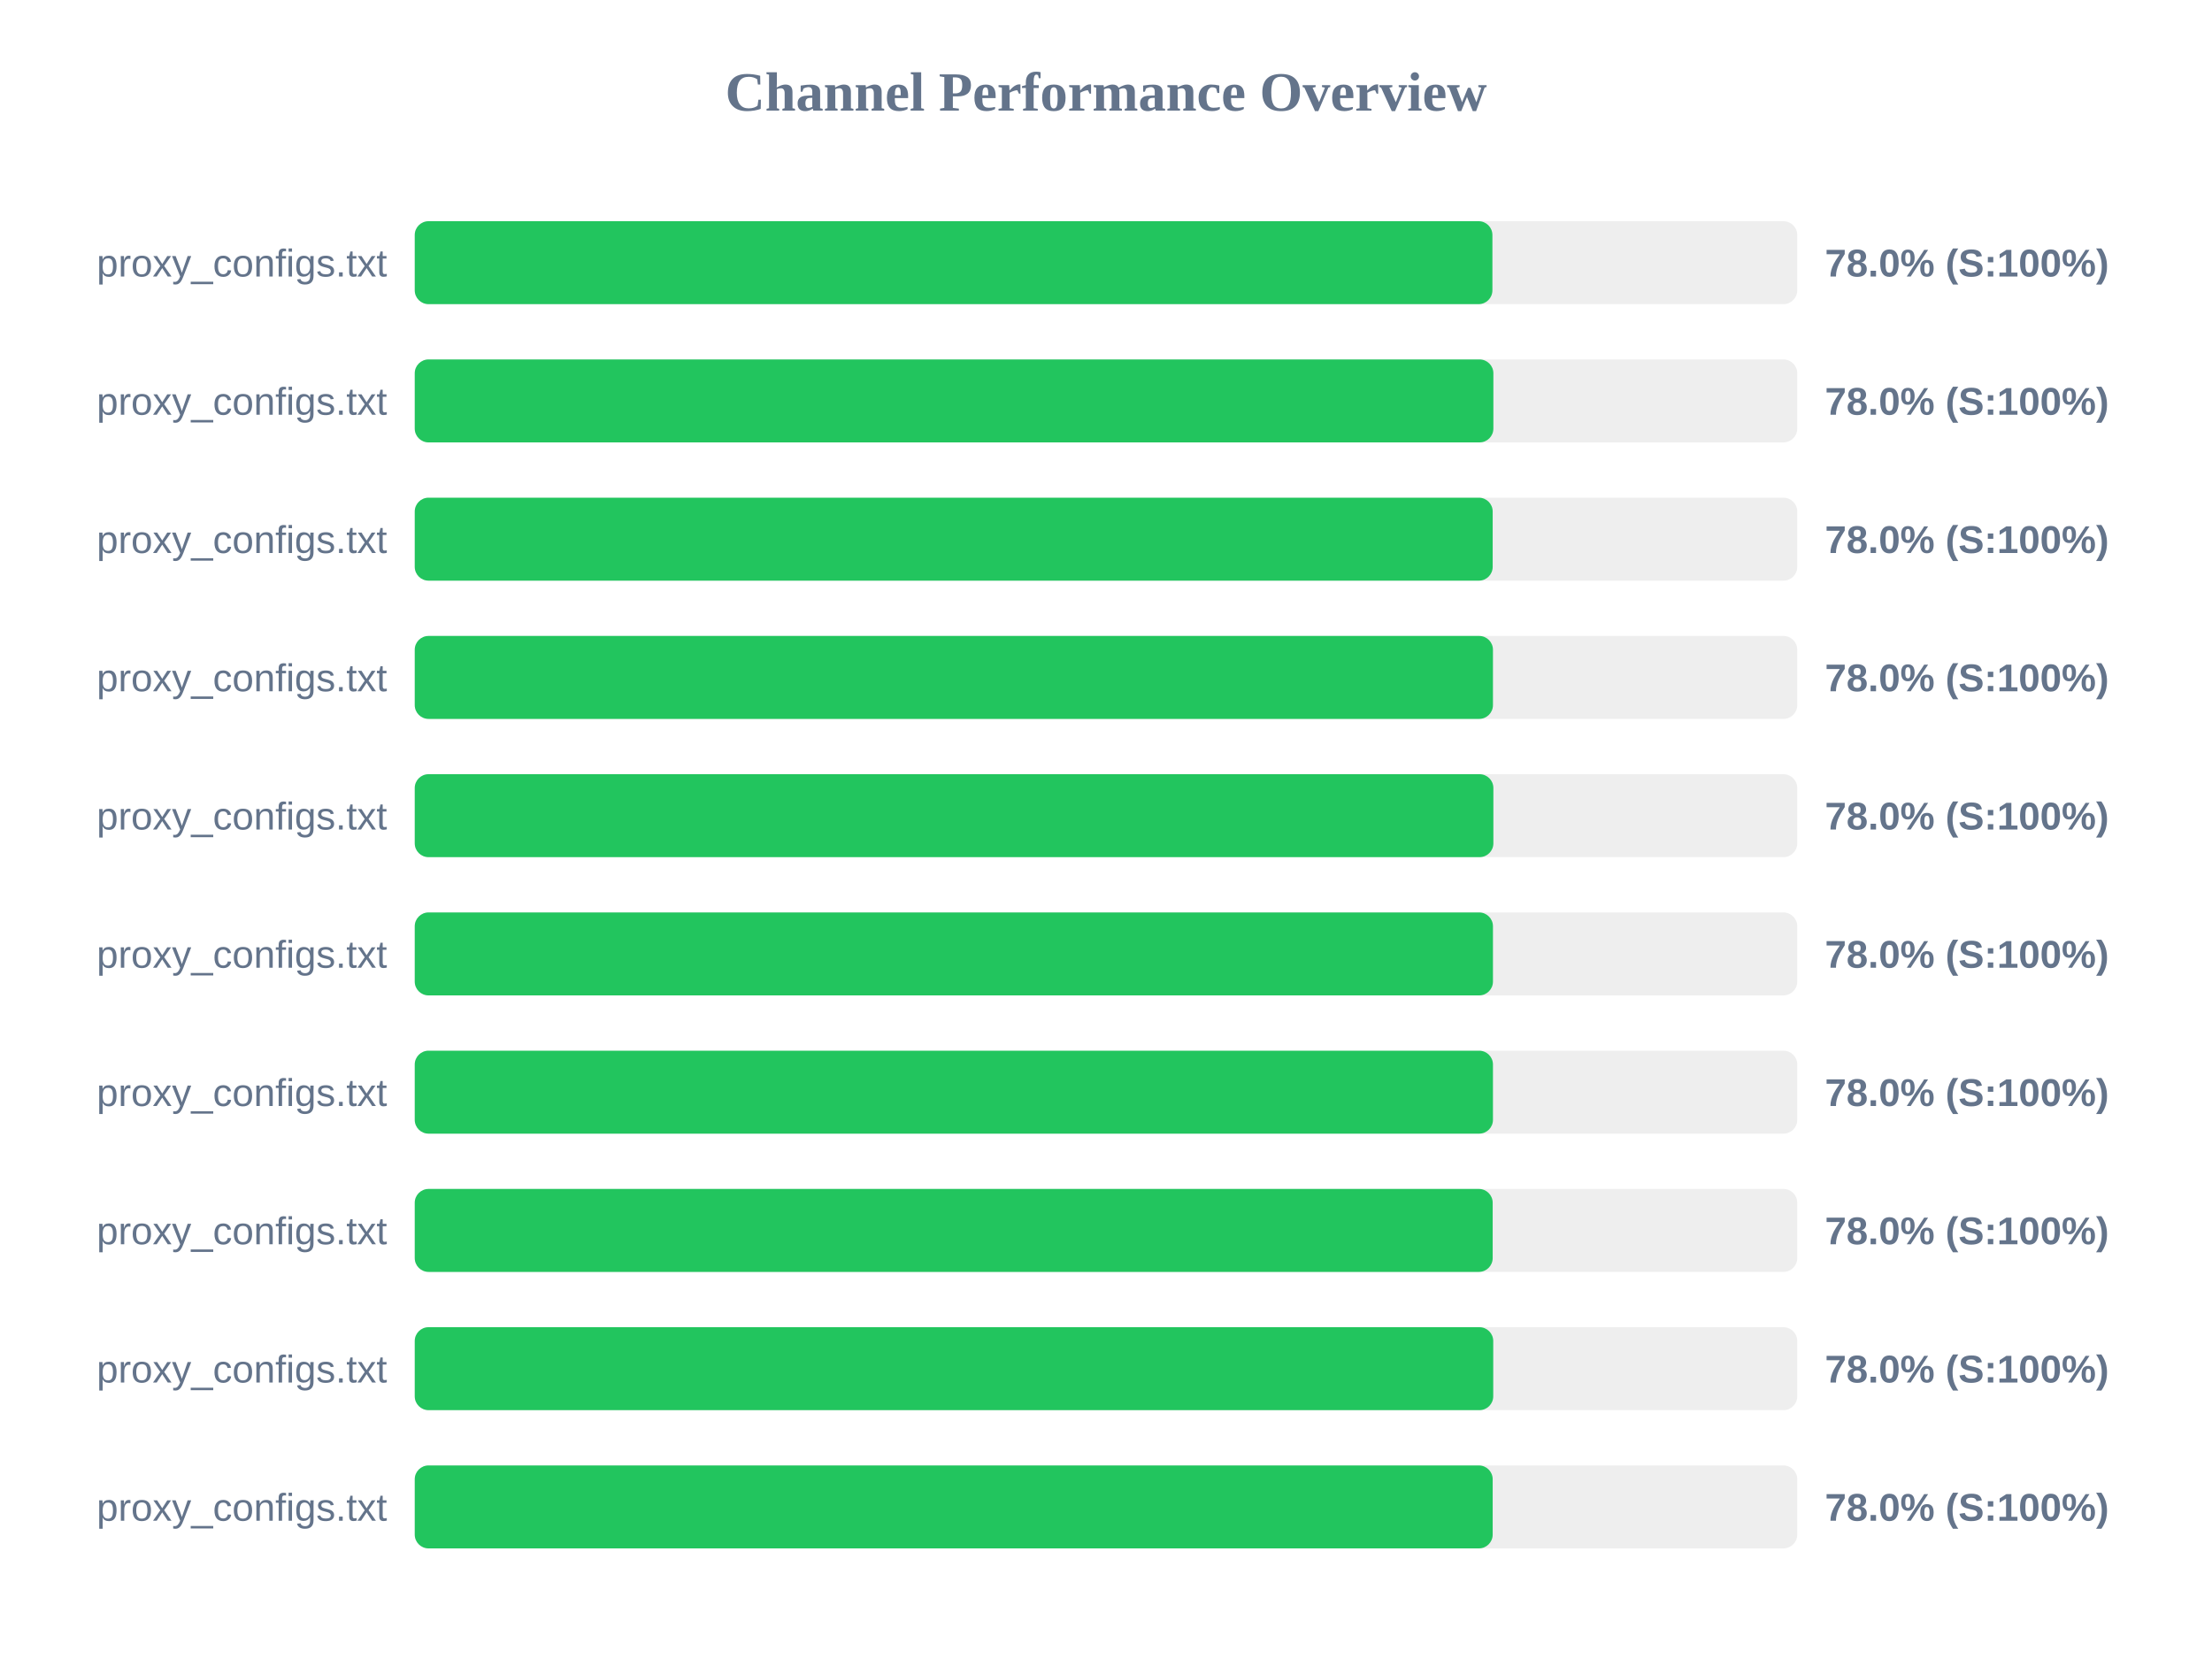
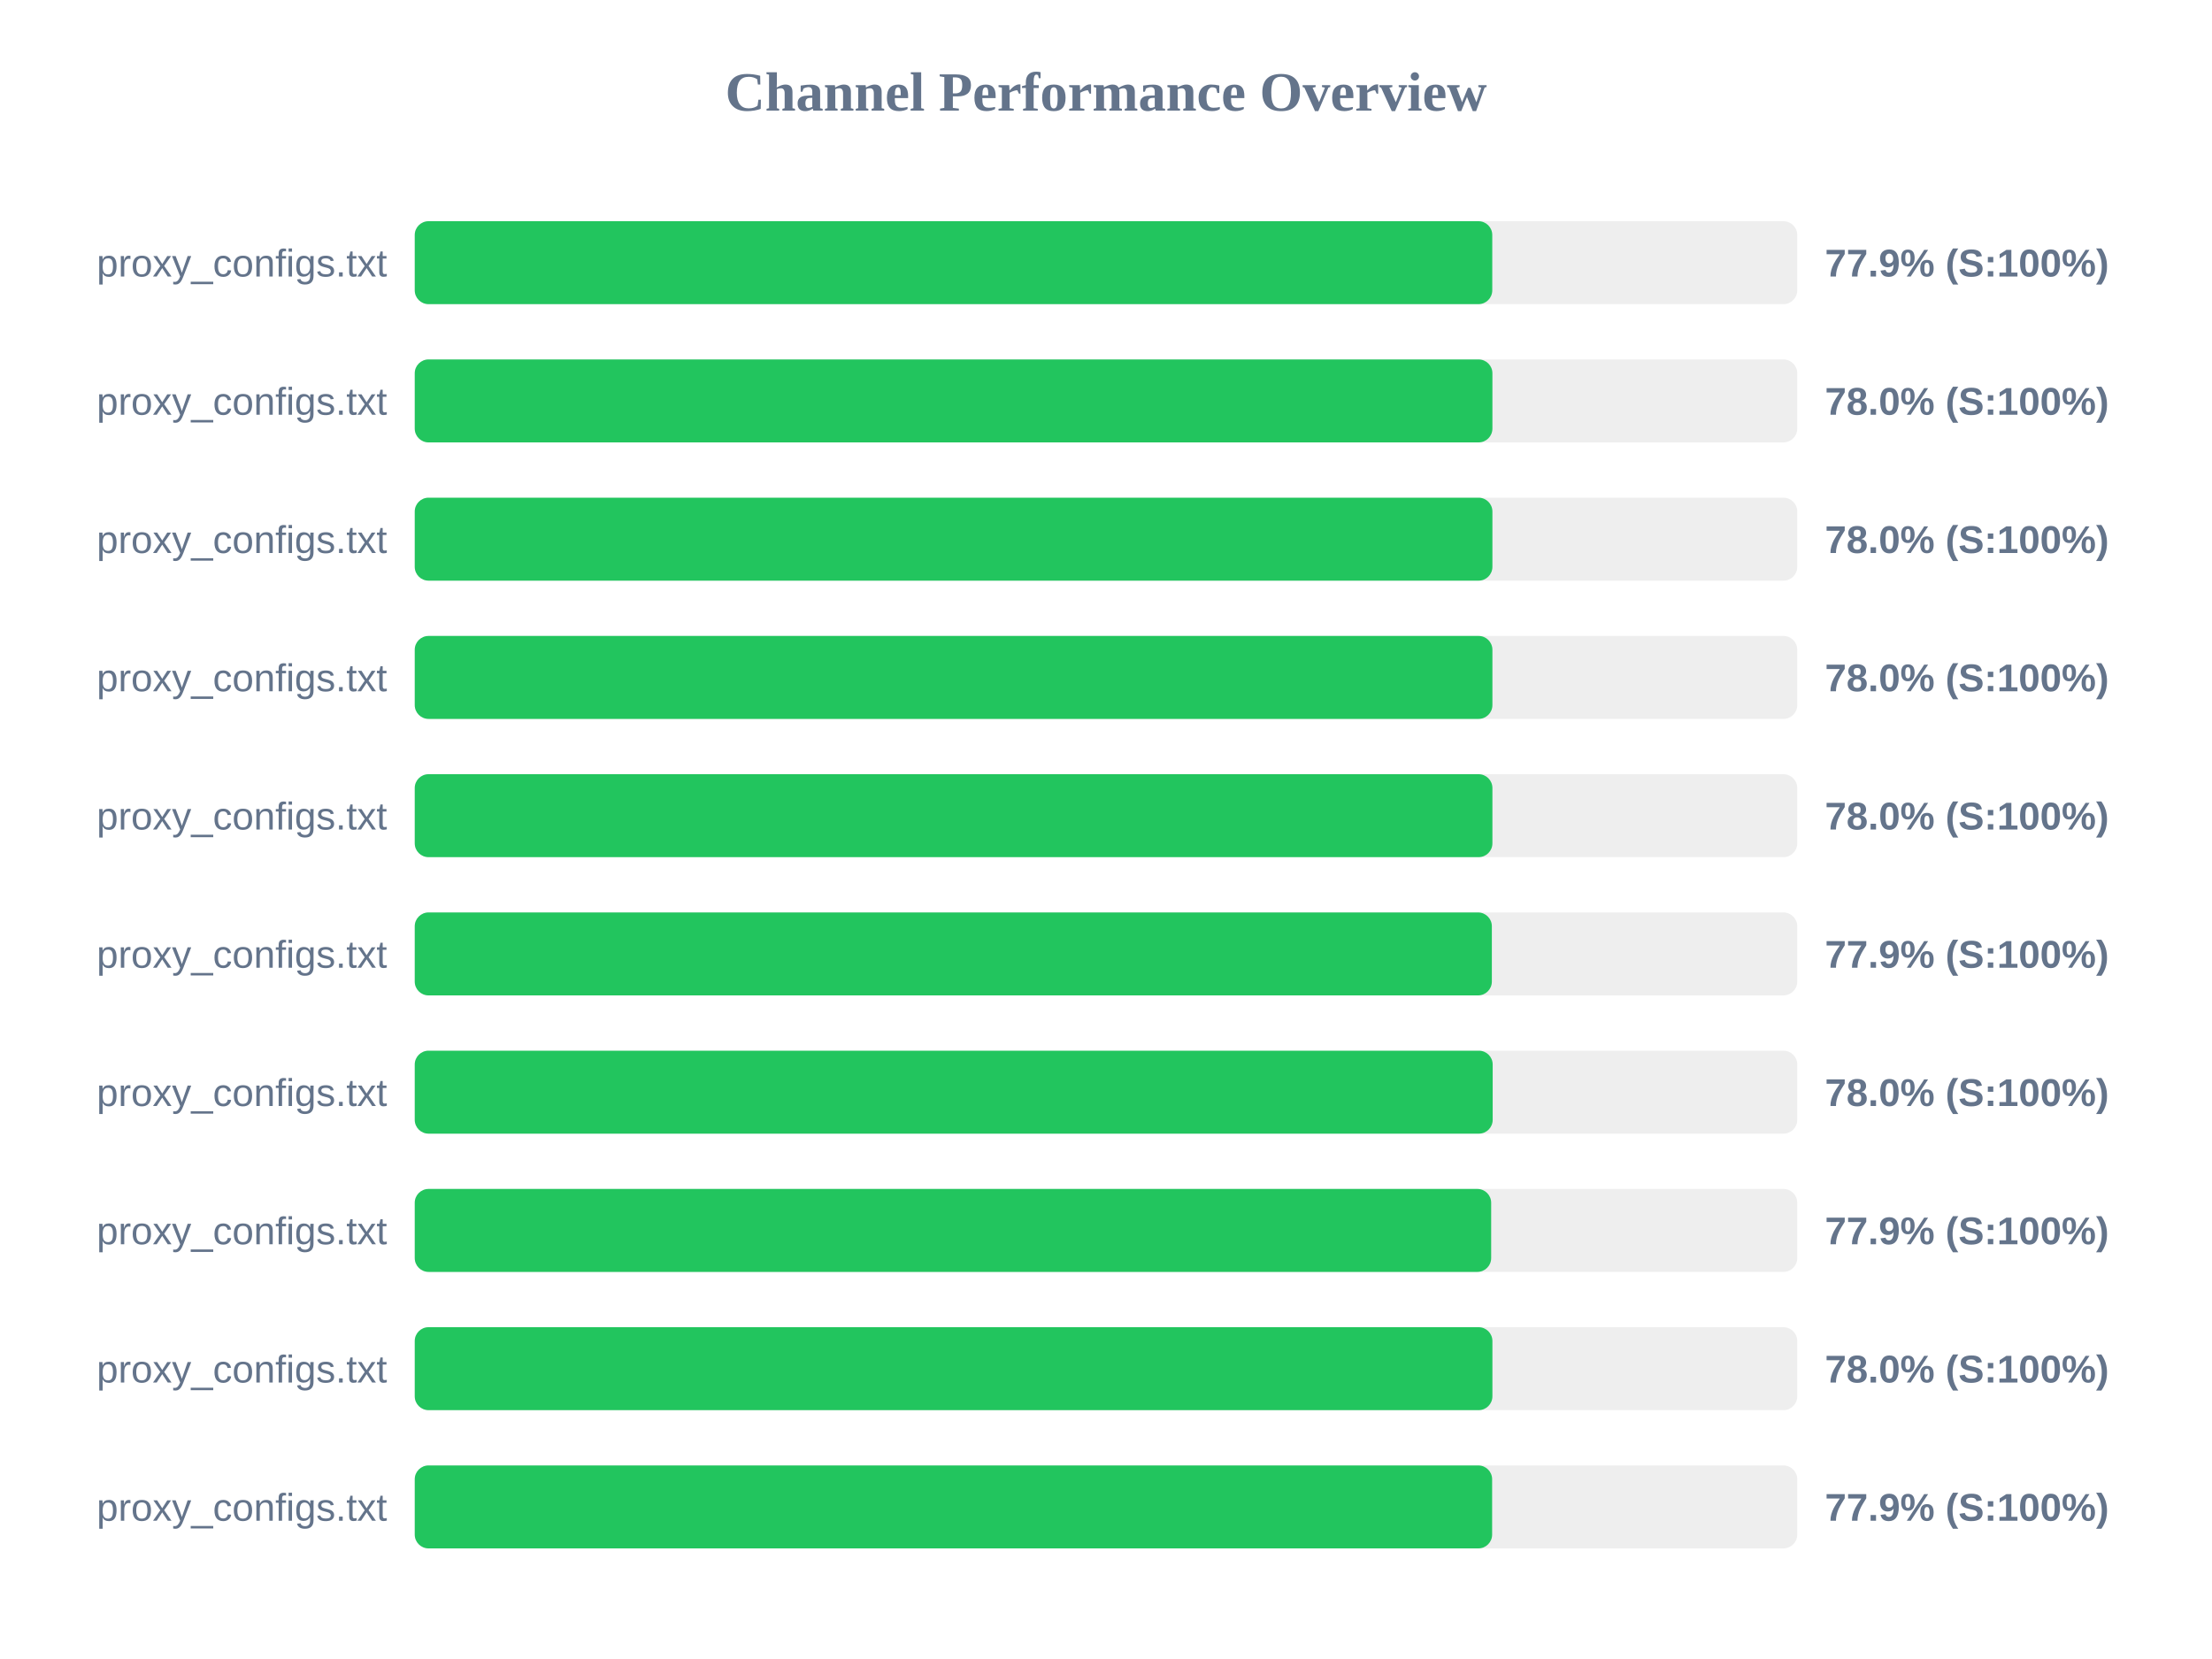
<svg xmlns="http://www.w3.org/2000/svg" width="800" height="600" version="1.1">
  <style>
        .row { font: 14px Arial; fill: #64748b; }
        .score { font: bold 14px Arial; fill: #64748b; }
    </style>
  <text x="400" y="40" text-anchor="middle" font-size="20px" font-weight="bold" fill="#64748b">Channel Performance Overview</text>
  <rect x="150" y="80" width="500" height="30" fill="#eee" rx="5" />
-   <rect x="150" y="80" width="389.75" height="30" fill="#22c55e" rx="5" />
+   <rect x="150" y="80" width="389.7" height="30" fill="#22c55e" rx="5" />
  <text x="140" y="100" text-anchor="end" class="row">proxy_configs.txt</text>
-   <text x="660" y="100" text-anchor="start" class="score">78.0% (S:100%)</text>
+   <text x="660" y="100" text-anchor="start" class="score">77.9% (S:100%)</text>
  <rect x="150" y="130" width="500" height="30" fill="#eee" rx="5" />
-   <rect x="150" y="130" width="390.1" height="30" fill="#22c55e" rx="5" />
+   <rect x="150" y="130" width="389.75" height="30" fill="#22c55e" rx="5" />
  <text x="140" y="150" text-anchor="end" class="row">proxy_configs.txt</text>
  <text x="660" y="150" text-anchor="start" class="score">78.0% (S:100%)</text>
  <rect x="150" y="180" width="500" height="30" fill="#eee" rx="5" />
-   <rect x="150" y="180" width="389.85" height="30" fill="#22c55e" rx="5" />
+   <rect x="150" y="180" width="389.75" height="30" fill="#22c55e" rx="5" />
  <text x="140" y="200" text-anchor="end" class="row">proxy_configs.txt</text>
  <text x="660" y="200" text-anchor="start" class="score">78.0% (S:100%)</text>
  <rect x="150" y="230" width="500" height="30" fill="#eee" rx="5" />
-   <rect x="150" y="230" width="389.95" height="30" fill="#22c55e" rx="5" />
+   <rect x="150" y="230" width="389.75" height="30" fill="#22c55e" rx="5" />
  <text x="140" y="250" text-anchor="end" class="row">proxy_configs.txt</text>
  <text x="660" y="250" text-anchor="start" class="score">78.0% (S:100%)</text>
  <rect x="150" y="280" width="500" height="30" fill="#eee" rx="5" />
-   <rect x="150" y="280" width="390.1" height="30" fill="#22c55e" rx="5" />
+   <rect x="150" y="280" width="389.75" height="30" fill="#22c55e" rx="5" />
  <text x="140" y="300" text-anchor="end" class="row">proxy_configs.txt</text>
  <text x="660" y="300" text-anchor="start" class="score">78.0% (S:100%)</text>
  <rect x="150" y="330" width="500" height="30" fill="#eee" rx="5" />
-   <rect x="150" y="330" width="389.95" height="30" fill="#22c55e" rx="5" />
+   <rect x="150" y="330" width="389.55" height="30" fill="#22c55e" rx="5" />
  <text x="140" y="350" text-anchor="end" class="row">proxy_configs.txt</text>
-   <text x="660" y="350" text-anchor="start" class="score">78.0% (S:100%)</text>
+   <text x="660" y="350" text-anchor="start" class="score">77.9% (S:100%)</text>
  <rect x="150" y="380" width="500" height="30" fill="#eee" rx="5" />
-   <rect x="150" y="380" width="389.95" height="30" fill="#22c55e" rx="5" />
+   <rect x="150" y="380" width="389.85" height="30" fill="#22c55e" rx="5" />
  <text x="140" y="400" text-anchor="end" class="row">proxy_configs.txt</text>
  <text x="660" y="400" text-anchor="start" class="score">78.0% (S:100%)</text>
  <rect x="150" y="430" width="500" height="30" fill="#eee" rx="5" />
-   <rect x="150" y="430" width="389.85" height="30" fill="#22c55e" rx="5" />
+   <rect x="150" y="430" width="389.3" height="30" fill="#22c55e" rx="5" />
  <text x="140" y="450" text-anchor="end" class="row">proxy_configs.txt</text>
-   <text x="660" y="450" text-anchor="start" class="score">78.0% (S:100%)</text>
+   <text x="660" y="450" text-anchor="start" class="score">77.9% (S:100%)</text>
  <rect x="150" y="480" width="500" height="30" fill="#eee" rx="5" />
-   <rect x="150" y="480" width="390.05" height="30" fill="#22c55e" rx="5" />
+   <rect x="150" y="480" width="389.75" height="30" fill="#22c55e" rx="5" />
  <text x="140" y="500" text-anchor="end" class="row">proxy_configs.txt</text>
  <text x="660" y="500" text-anchor="start" class="score">78.0% (S:100%)</text>
  <rect x="150" y="530" width="500" height="30" fill="#eee" rx="5" />
-   <rect x="150" y="530" width="389.85" height="30" fill="#22c55e" rx="5" />
+   <rect x="150" y="530" width="389.65" height="30" fill="#22c55e" rx="5" />
  <text x="140" y="550" text-anchor="end" class="row">proxy_configs.txt</text>
-   <text x="660" y="550" text-anchor="start" class="score">78.0% (S:100%)</text>
+   <text x="660" y="550" text-anchor="start" class="score">77.9% (S:100%)</text>
</svg>
